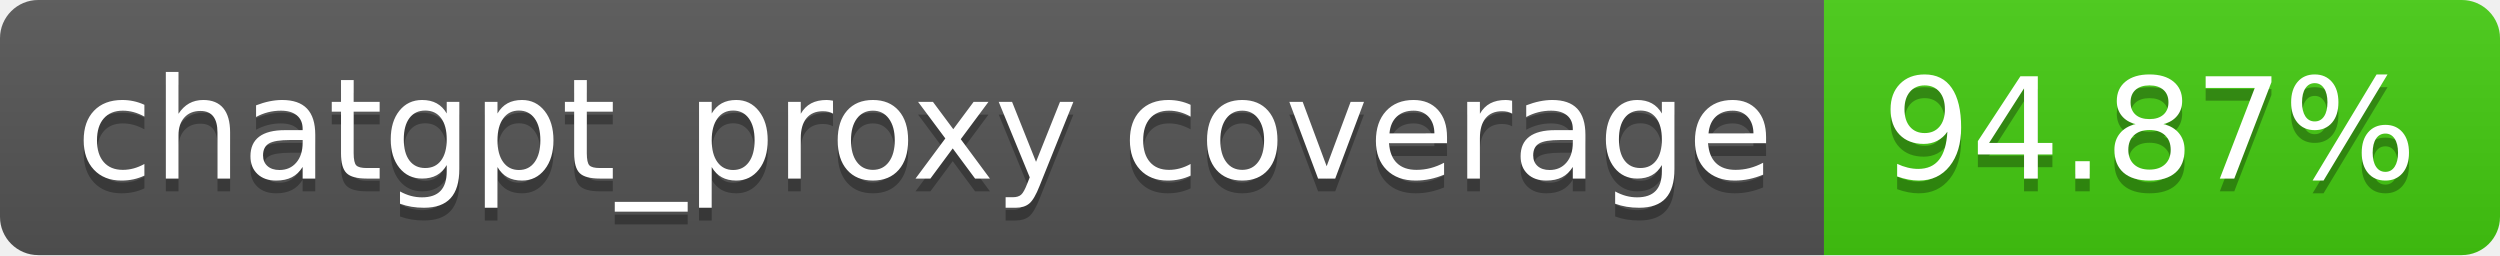
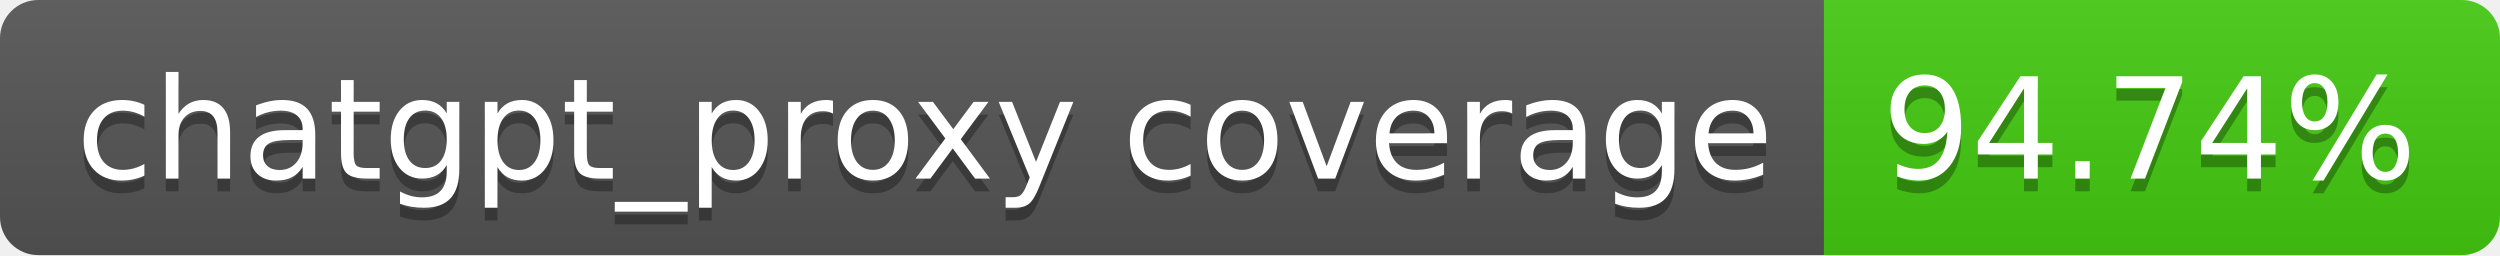
- <svg xmlns="http://www.w3.org/2000/svg" width="196" height="20" role="img" aria-label="chatgpt_proxy coverage: 94.87%">
+ <svg xmlns="http://www.w3.org/2000/svg" width="196" height="20" role="img" aria-label="chatgpt_proxy coverage: 94.74%">
  <linearGradient id="s" x2="0" y2="100%">
    <stop offset="0" stop-color="#bbb" stop-opacity=".1" />
    <stop offset="1" stop-opacity=".1" />
  </linearGradient>
  <clipPath id="r">
    <rect width="196" height="20" rx="3" fill="#fff" />
  </clipPath>
  <g clip-path="url(#r)">
    <rect width="143" height="20" fill="#555" />
    <rect x="143" width="53" height="20" fill="#4c1" />
    <rect width="196" height="20" fill="url(#s)" />
  </g>
  <g fill="#fff" text-anchor="middle" font-family="Verdana,Geneva,DejaVu Sans,sans-serif" text-rendering="geometricPrecision" font-size="110">
    <text aria-hidden="true" x="725" y="150" fill="#010101" fill-opacity=".3" transform="scale(.1)" textLength="1330">chatgpt_proxy coverage</text>
    <text x="725" y="140" transform="scale(.1)" fill="#fff" textLength="1330">chatgpt_proxy coverage</text>
-     <text aria-hidden="true" x="1685" y="150" fill="#010101" fill-opacity=".3" transform="scale(.1)" textLength="430">94.87%</text>
-     <text x="1685" y="140" transform="scale(.1)" fill="#fff" textLength="430">94.87%</text>
+     <text aria-hidden="true" x="1685" y="150" fill="#010101" fill-opacity=".3" transform="scale(.1)" textLength="430">94.74%</text>
+     <text x="1685" y="140" transform="scale(.1)" fill="#fff" textLength="430">94.74%</text>
  </g>
</svg>
